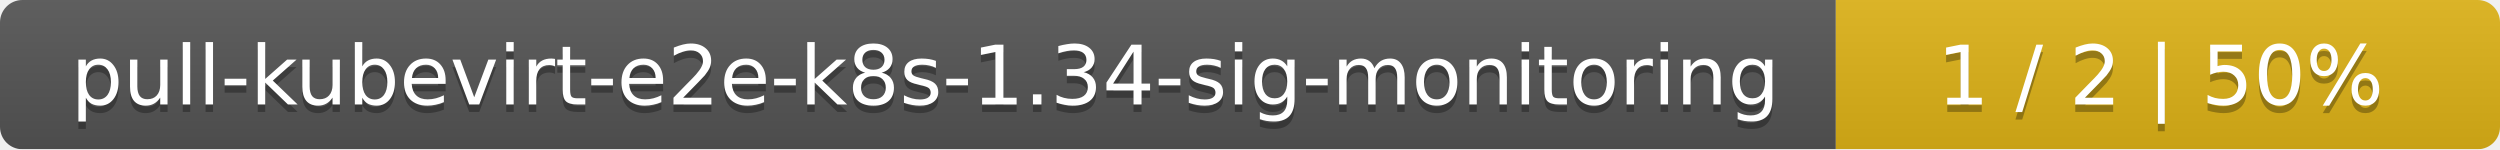
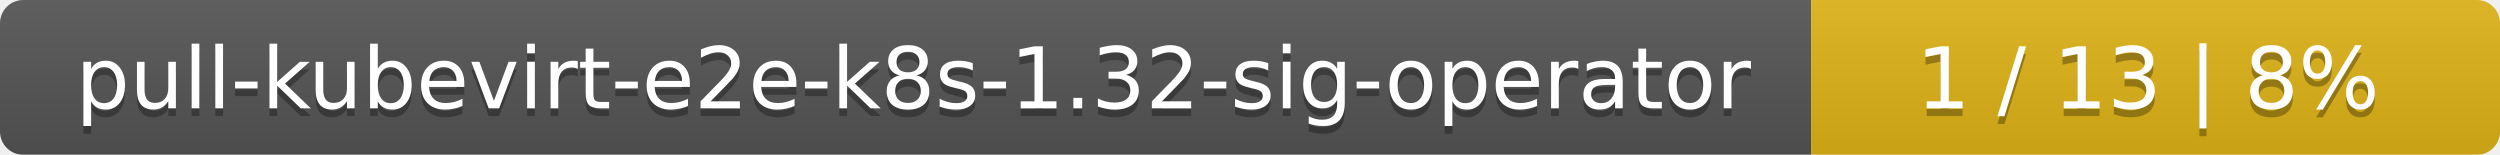
- <svg xmlns="http://www.w3.org/2000/svg" width="335" height="20">
+ <svg xmlns="http://www.w3.org/2000/svg" width="323" height="20">
  <linearGradient id="smooth" x2="0" y2="100%">
    <stop offset="0" stop-color="#bbb" stop-opacity=".1" />
    <stop offset="1" stop-opacity=".1" />
  </linearGradient>
  <mask id="round">
-     <rect width="335" height="20" rx="3" fill="#fff" />
+     <rect width="323" height="20" rx="3" fill="#fff" />
  </mask>
  <g mask="url(#round)">
-     <rect width="246" height="20" fill="#555" />
-     <rect x="246" width="89" height="20" fill="#dfb317" />
-     <rect width="335" height="20" fill="url(#smooth)" />
+     <rect width="234" height="20" fill="#555" />
+     <rect x="234" width="89" height="20" fill="#dfb317" />
+     <rect width="323" height="20" fill="url(#smooth)" />
  </g>
  <g fill="#fff" text-anchor="middle" font-family="DejaVu Sans,Verdana,Geneva,sans-serif" font-size="11">
-     <text x="124" y="15" fill="#010101" fill-opacity=".3">pull-kubevirt-e2e-k8s-1.34-sig-monitoring</text>
-     <text x="124" y="14">pull-kubevirt-e2e-k8s-1.34-sig-monitoring</text>
-     <text x="289.5" y="15" fill="#010101" fill-opacity=".3">1 / 2    |    50%</text>
-     <text x="289.5" y="14">1 / 2    |    50%</text>
+     <text x="118" y="15" fill="#010101" fill-opacity=".3">pull-kubevirt-e2e-k8s-1.32-sig-operator</text>
+     <text x="118" y="14">pull-kubevirt-e2e-k8s-1.32-sig-operator</text>
+     <text x="277.5" y="15" fill="#010101" fill-opacity=".3">1 / 13    |    8%</text>
+     <text x="277.5" y="14">1 / 13    |    8%</text>
  </g>
</svg>
